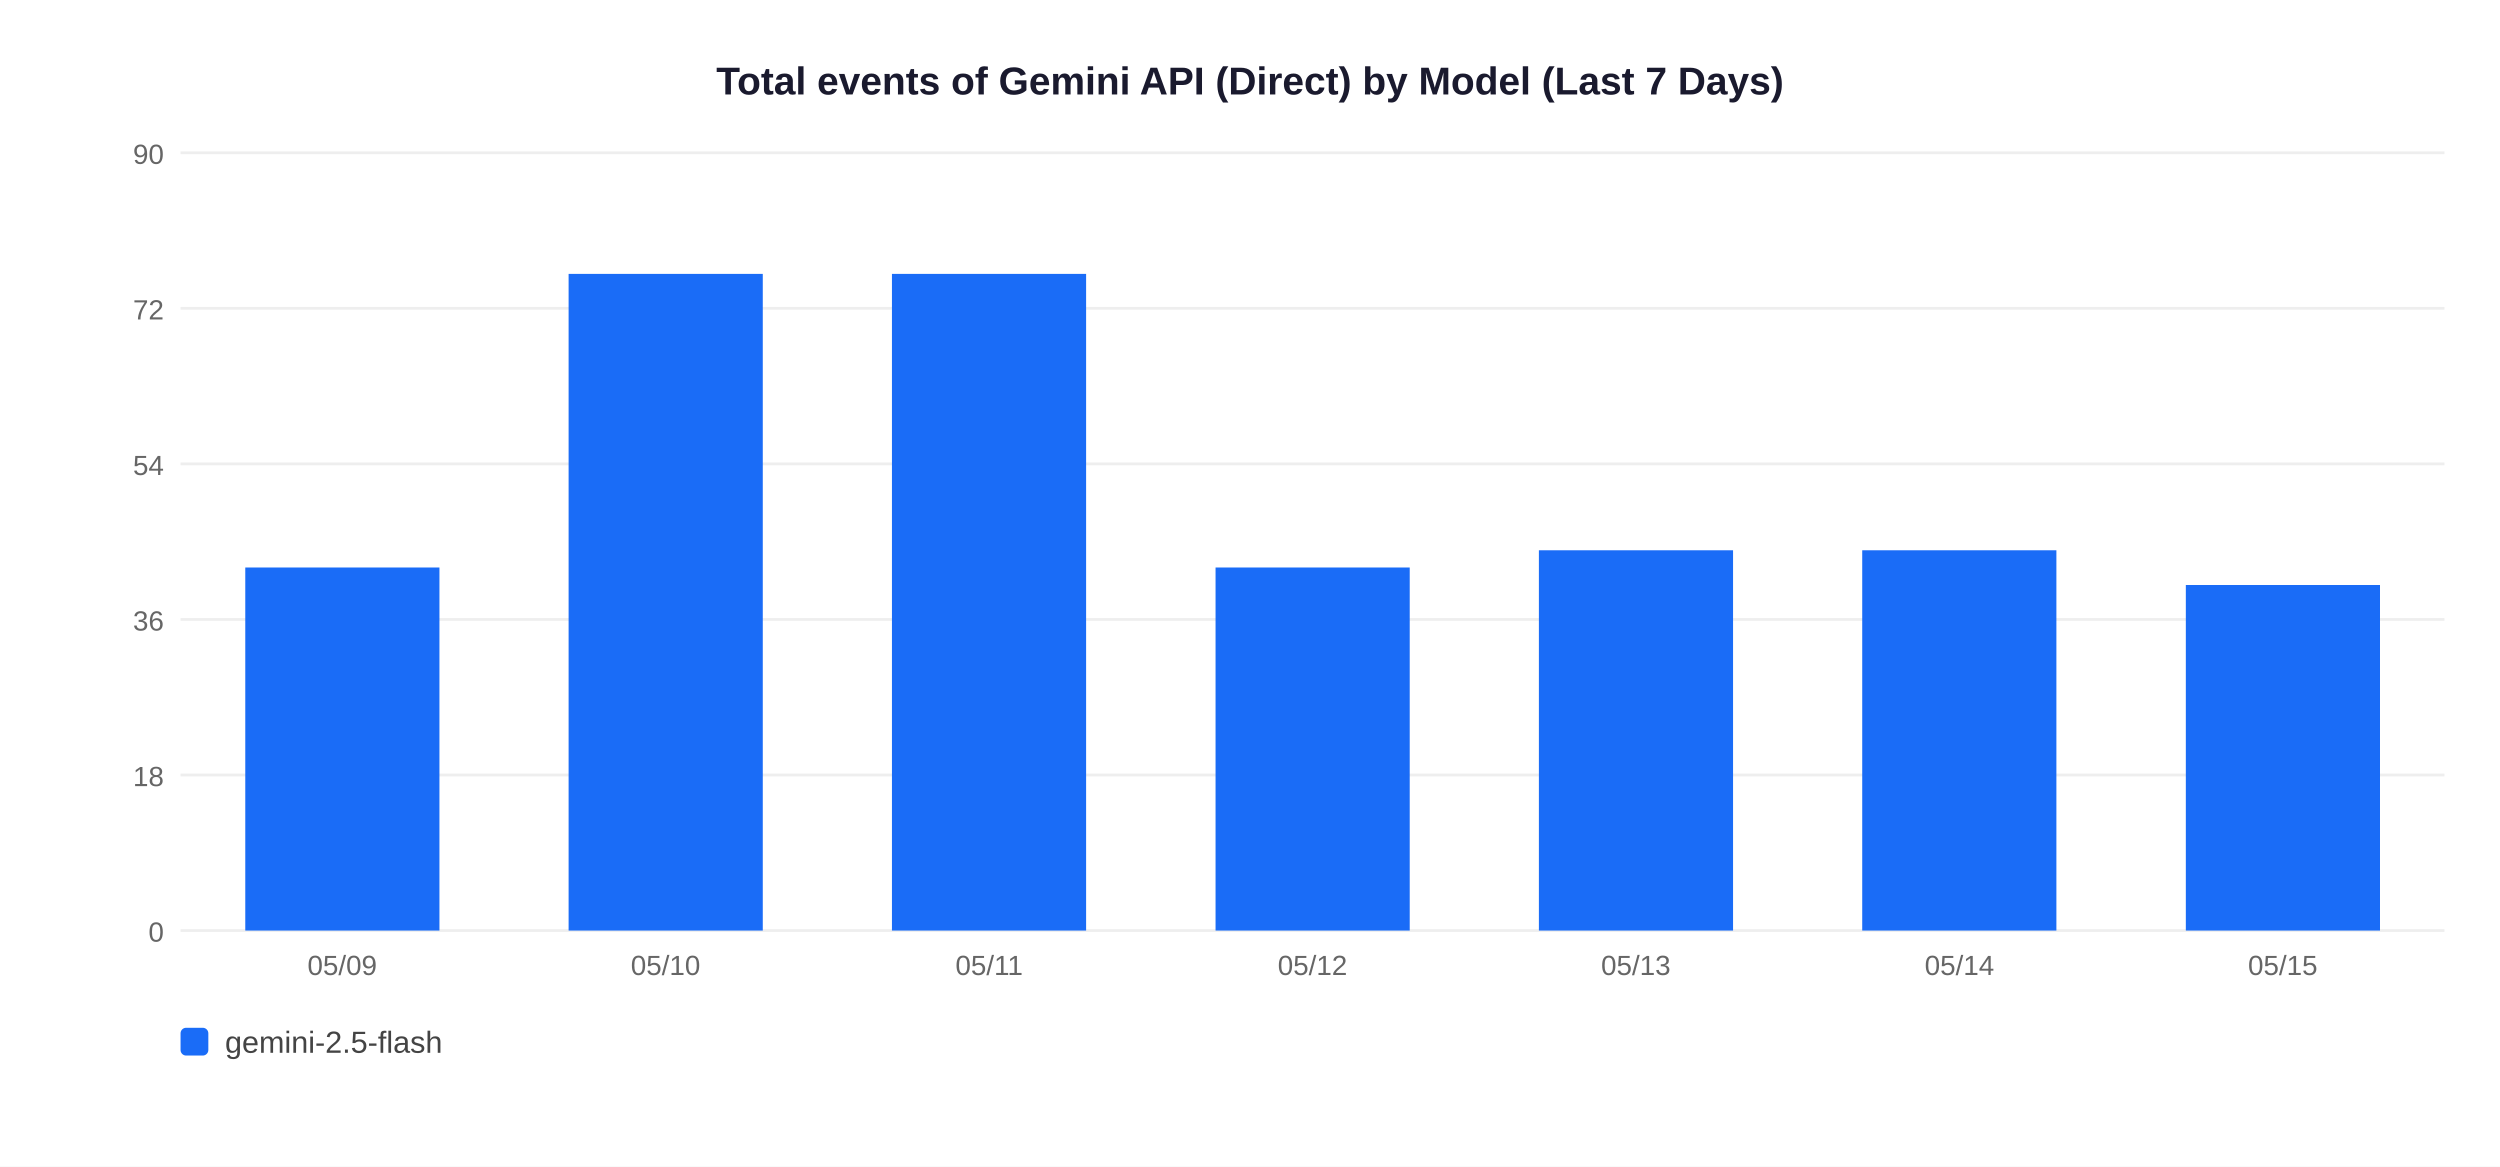
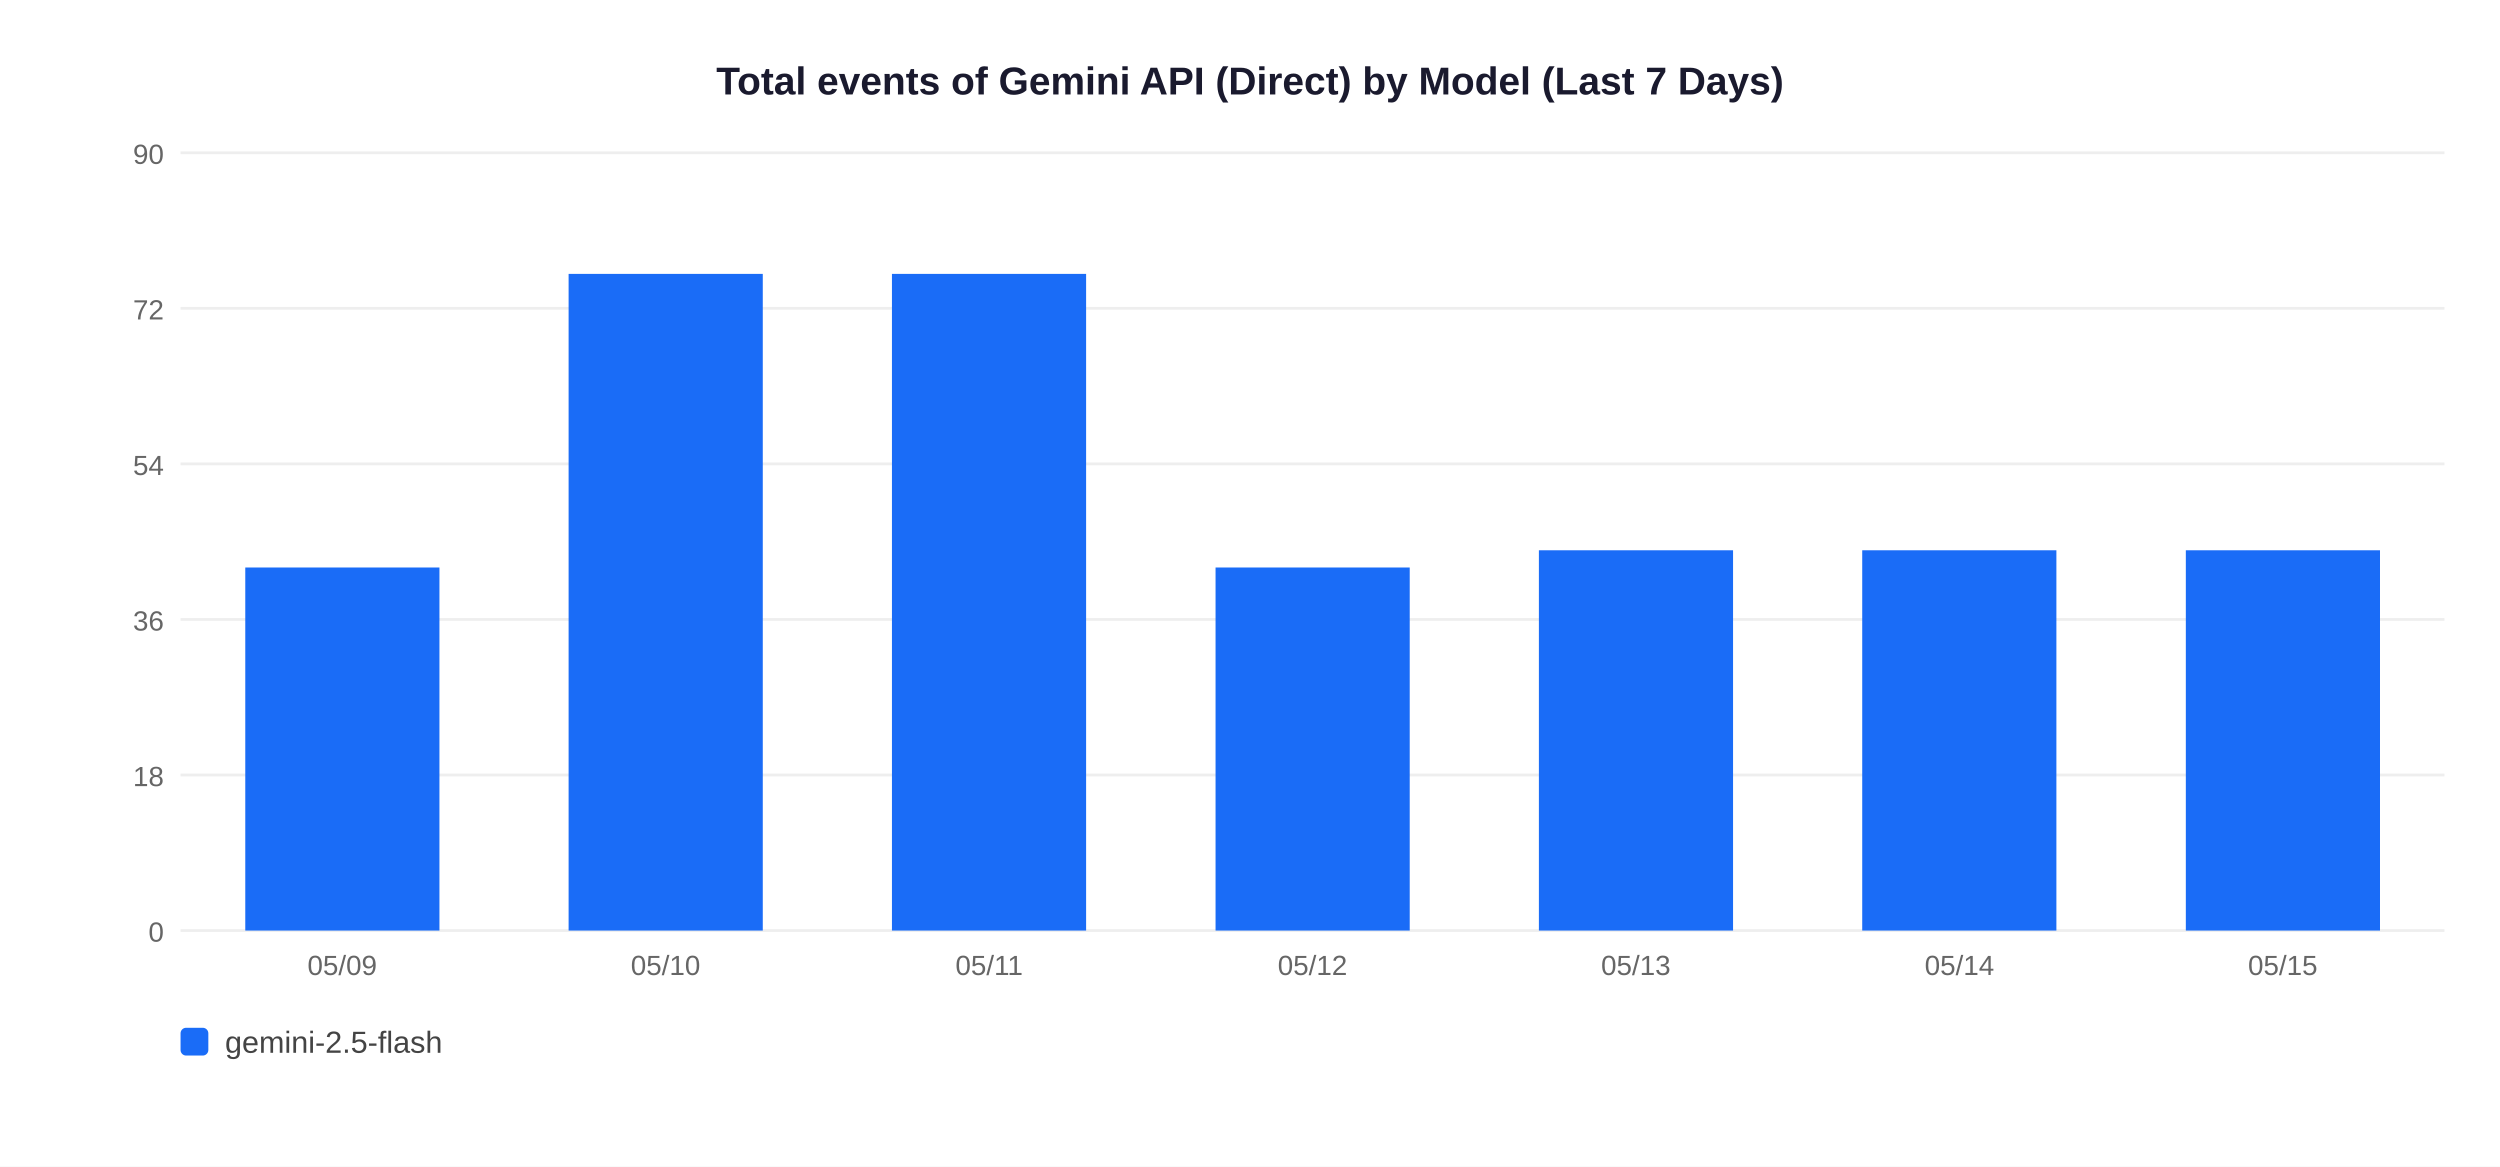
<svg xmlns="http://www.w3.org/2000/svg" width="900" height="420">
  <rect width="900" height="420" fill="white" />
  <text x="450" y="34" text-anchor="middle" font-size="14" font-weight="bold" font-family="Arial,sans-serif" fill="#1a1a2e">Total events of Gemini API (Direct) by Model (Last 7 Days)</text>
  <line x1="65" y1="335" x2="880" y2="335" stroke="#EEEEEE" stroke-width="1" />
  <text x="59" y="339" text-anchor="end" font-size="10" font-family="Arial,sans-serif" fill="#666">0</text>
  <line x1="65" y1="279" x2="880" y2="279" stroke="#EEEEEE" stroke-width="1" />
  <text x="59" y="283" text-anchor="end" font-size="10" font-family="Arial,sans-serif" fill="#666">18</text>
  <line x1="65" y1="223" x2="880" y2="223" stroke="#EEEEEE" stroke-width="1" />
  <text x="59" y="227" text-anchor="end" font-size="10" font-family="Arial,sans-serif" fill="#666">36</text>
  <line x1="65" y1="167" x2="880" y2="167" stroke="#EEEEEE" stroke-width="1" />
  <text x="59" y="171" text-anchor="end" font-size="10" font-family="Arial,sans-serif" fill="#666">54</text>
  <line x1="65" y1="111" x2="880" y2="111" stroke="#EEEEEE" stroke-width="1" />
  <text x="59" y="115" text-anchor="end" font-size="10" font-family="Arial,sans-serif" fill="#666">72</text>
  <line x1="65" y1="55" x2="880" y2="55" stroke="#EEEEEE" stroke-width="1" />
  <text x="59" y="59" text-anchor="end" font-size="10" font-family="Arial,sans-serif" fill="#666">90</text>
  <rect x="88.3" y="204.3" width="69.9" height="130.7" fill="#1A6CF7" />
  <text x="123.2" y="351" text-anchor="middle" font-size="10" font-family="Arial,sans-serif" fill="#666">05/09</text>
  <rect x="204.7" y="98.6" width="69.9" height="236.4" fill="#1A6CF7" />
  <text x="239.6" y="351" text-anchor="middle" font-size="10" font-family="Arial,sans-serif" fill="#666">05/10</text>
  <rect x="321.1" y="98.6" width="69.9" height="236.4" fill="#1A6CF7" />
  <text x="356.1" y="351" text-anchor="middle" font-size="10" font-family="Arial,sans-serif" fill="#666">05/11</text>
  <rect x="437.6" y="204.3" width="69.9" height="130.7" fill="#1A6CF7" />
  <text x="472.5" y="351" text-anchor="middle" font-size="10" font-family="Arial,sans-serif" fill="#666">05/12</text>
  <rect x="554.0" y="198.1" width="69.9" height="136.9" fill="#1A6CF7" />
  <text x="588.9" y="351" text-anchor="middle" font-size="10" font-family="Arial,sans-serif" fill="#666">05/13</text>
  <rect x="670.4" y="198.1" width="69.9" height="136.9" fill="#1A6CF7" />
  <text x="705.4" y="351" text-anchor="middle" font-size="10" font-family="Arial,sans-serif" fill="#666">05/14</text>
-   <rect x="786.9" y="210.6" width="69.9" height="124.4" fill="#1A6CF7" />
+   <rect x="786.9" y="198.1" width="69.9" height="136.9" fill="#1A6CF7" />
  <text x="821.8" y="351" text-anchor="middle" font-size="10" font-family="Arial,sans-serif" fill="#666">05/15</text>
  <rect x="65" y="370" width="10" height="10" rx="2" fill="#1A6CF7" />
  <text x="81" y="379" font-size="11" font-family="Arial,sans-serif" fill="#444">gemini-2.5-flash</text>
</svg>
